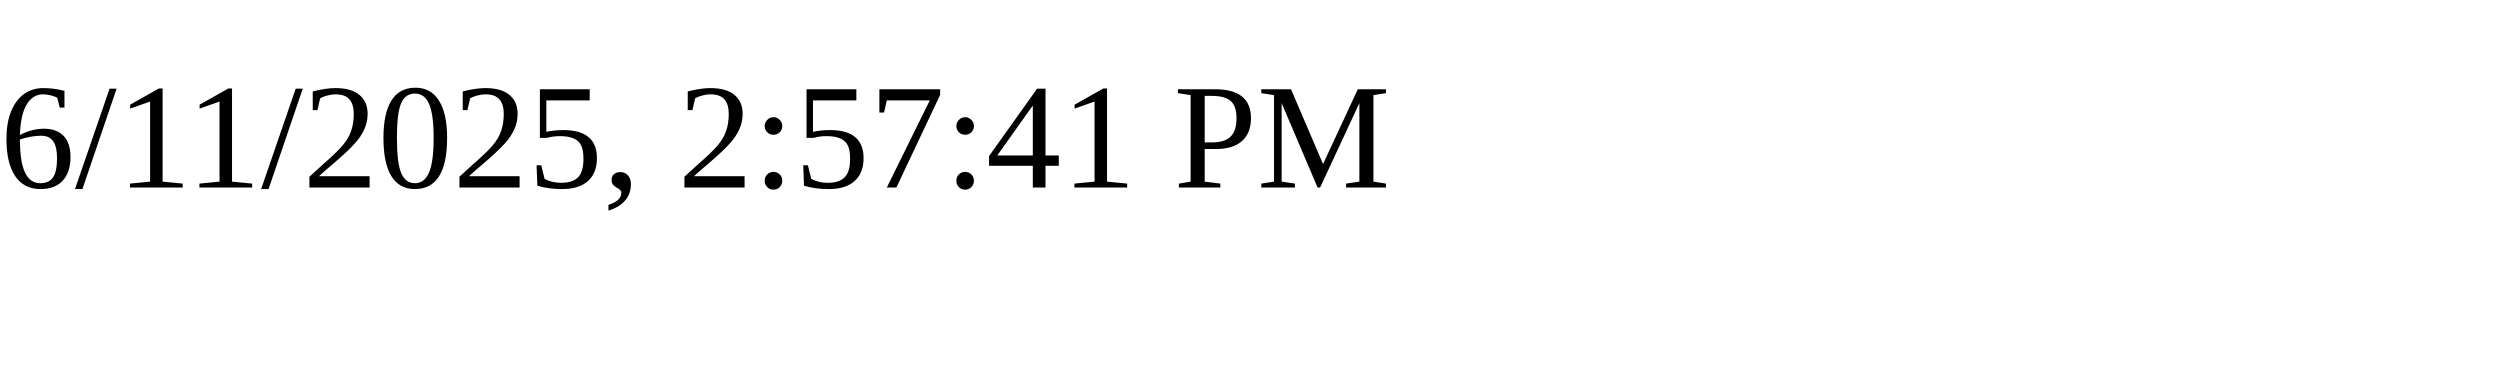
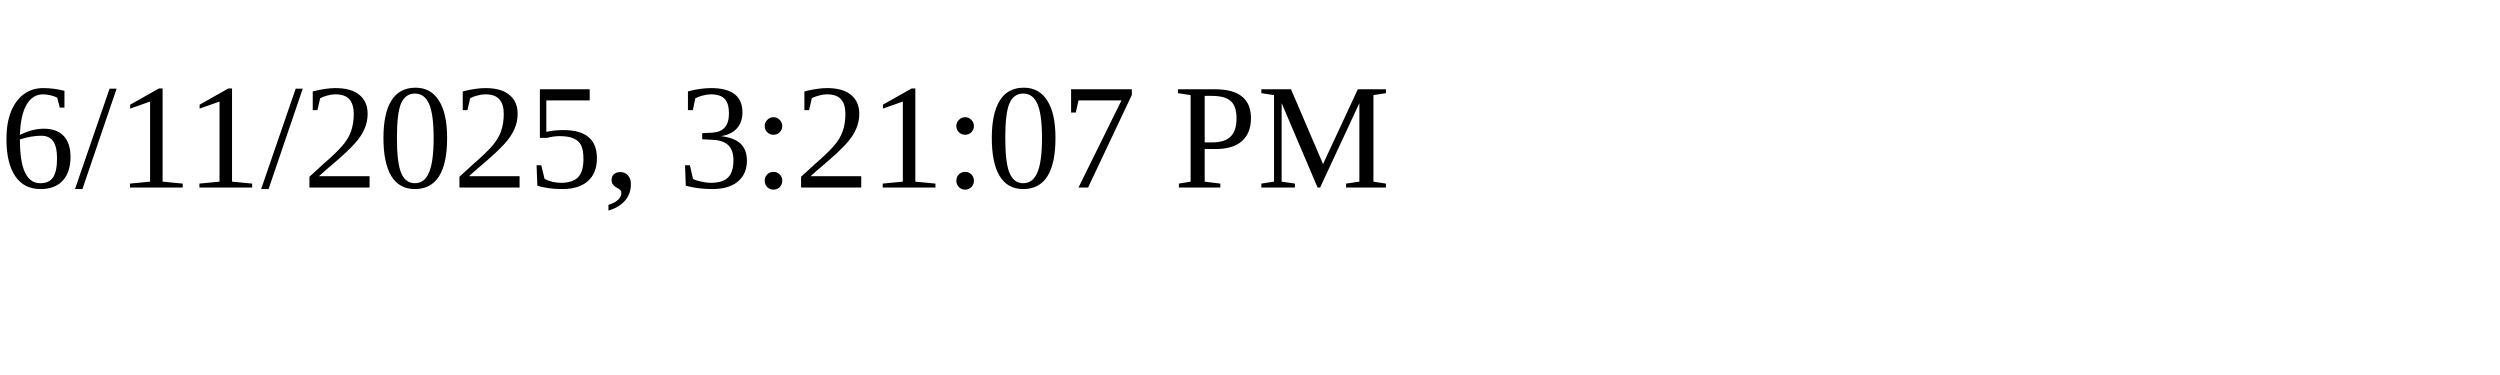
<svg xmlns="http://www.w3.org/2000/svg" height="30" width="200">
-   <text x="0" y="15">6/11/2025, 2:57:41 PM</text>
+   <text x="0" y="15">6/11/2025, 3:21:07 PM</text>
</svg>
